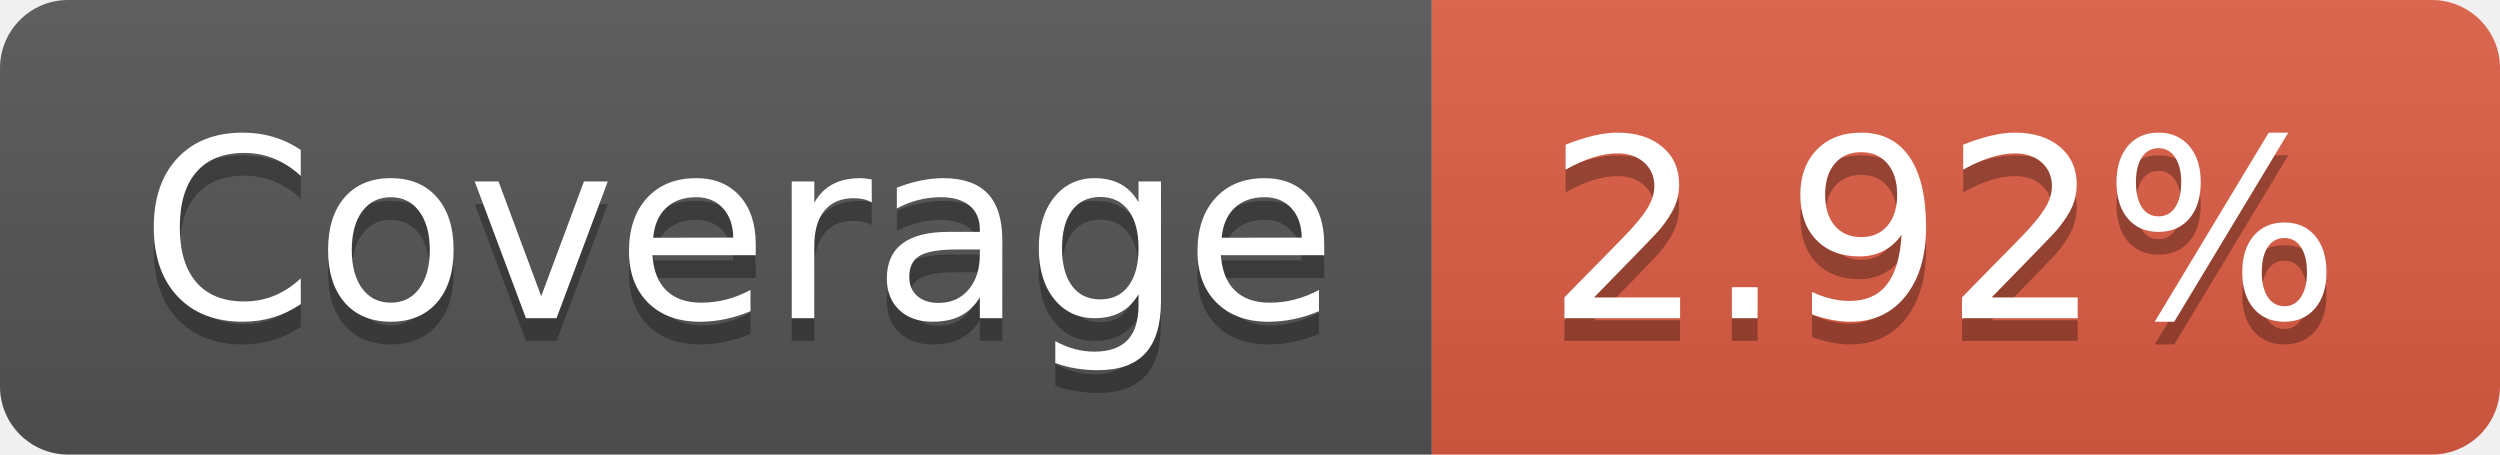
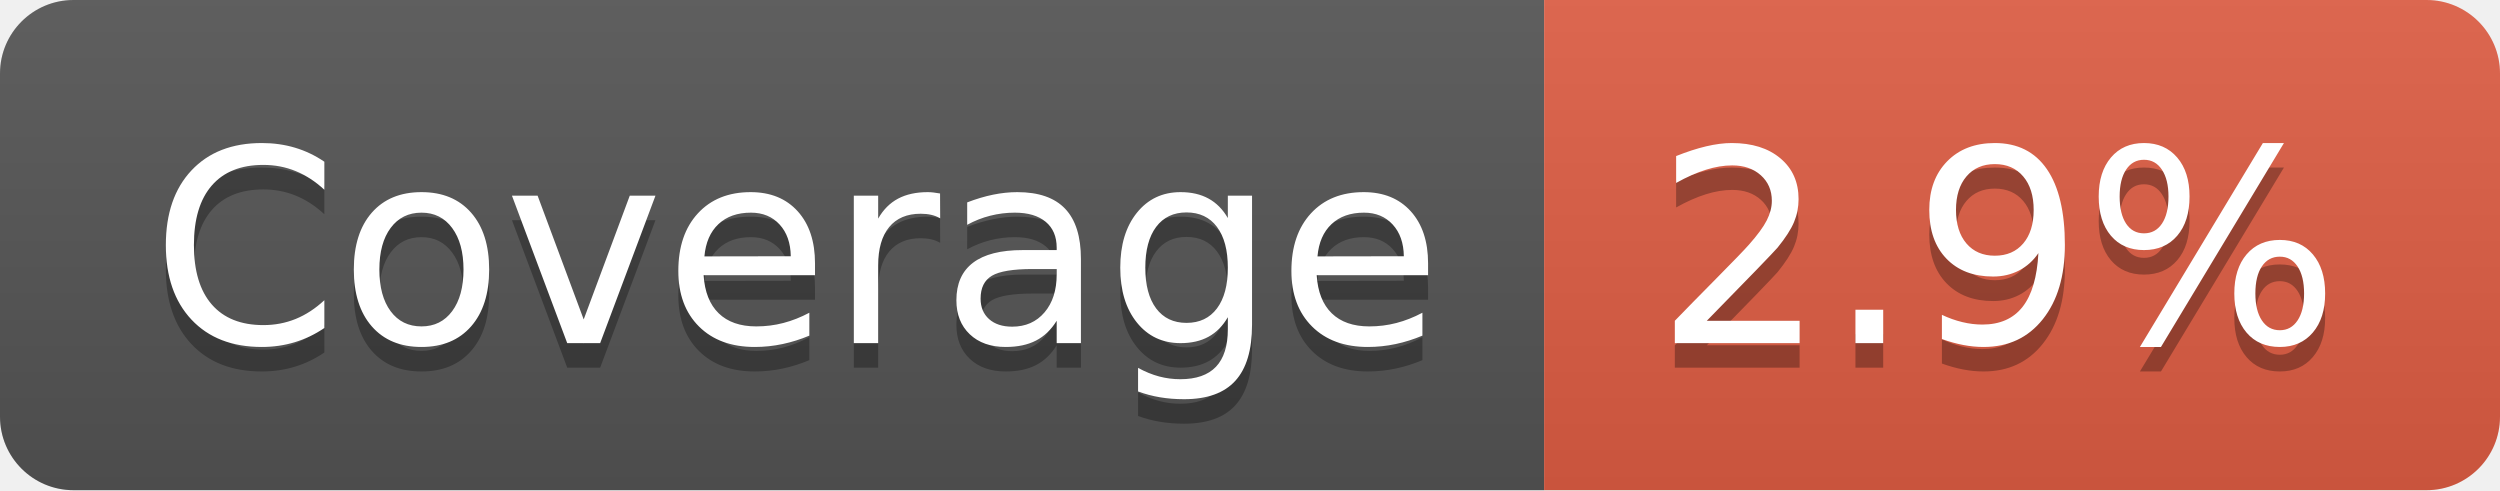
- <svg xmlns="http://www.w3.org/2000/svg" width="110" height="20" role="img" aria-label="Coverage: 2.92%">
+ <svg xmlns="http://www.w3.org/2000/svg" width="102" height="20" role="img" aria-label="Coverage: 2.9%">
  <linearGradient id="s" x2="0" y2="100%">
    <stop offset="0" stop-color="#bbb" stop-opacity=".1" />
    <stop offset="1" stop-opacity=".1" />
  </linearGradient>
  <clipPath id="r">
-     <rect width="110" height="20" rx="3" fill="#fff" />
+     <rect width="102" height="20" rx="3" fill="#fff" />
  </clipPath>
  <g clip-path="url(#r)">
    <rect width="63" height="20" fill="#555" />
-     <rect x="63" width="47" height="20" fill="#e05d44" />
-     <rect width="110" height="20" fill="url(#s)" />
+     <rect x="63" width="39" height="20" fill="#e05d44" />
+     <rect width="102" height="20" fill="url(#s)" />
  </g>
  <g fill="#fff" text-anchor="middle" font-family="Verdana,Geneva,DejaVu Sans,sans-serif" text-rendering="geometricPrecision" font-size="110">
    <text aria-hidden="true" x="325" y="150" fill="#010101" fill-opacity=".3" transform="scale(.1)" textLength="530">Coverage</text>
    <text x="325" y="140" transform="scale(.1)" fill="#fff" textLength="530">Coverage</text>
-     <text aria-hidden="true" x="855" y="150" fill="#010101" fill-opacity=".3" transform="scale(.1)" textLength="370">2.92%</text>
-     <text x="855" y="140" transform="scale(.1)" fill="#fff" textLength="370">2.92%</text>
+     <text aria-hidden="true" x="815" y="150" fill="#010101" fill-opacity=".3" transform="scale(.1)" textLength="290">2.9%</text>
+     <text x="815" y="140" transform="scale(.1)" fill="#fff" textLength="290">2.9%</text>
  </g>
</svg>
